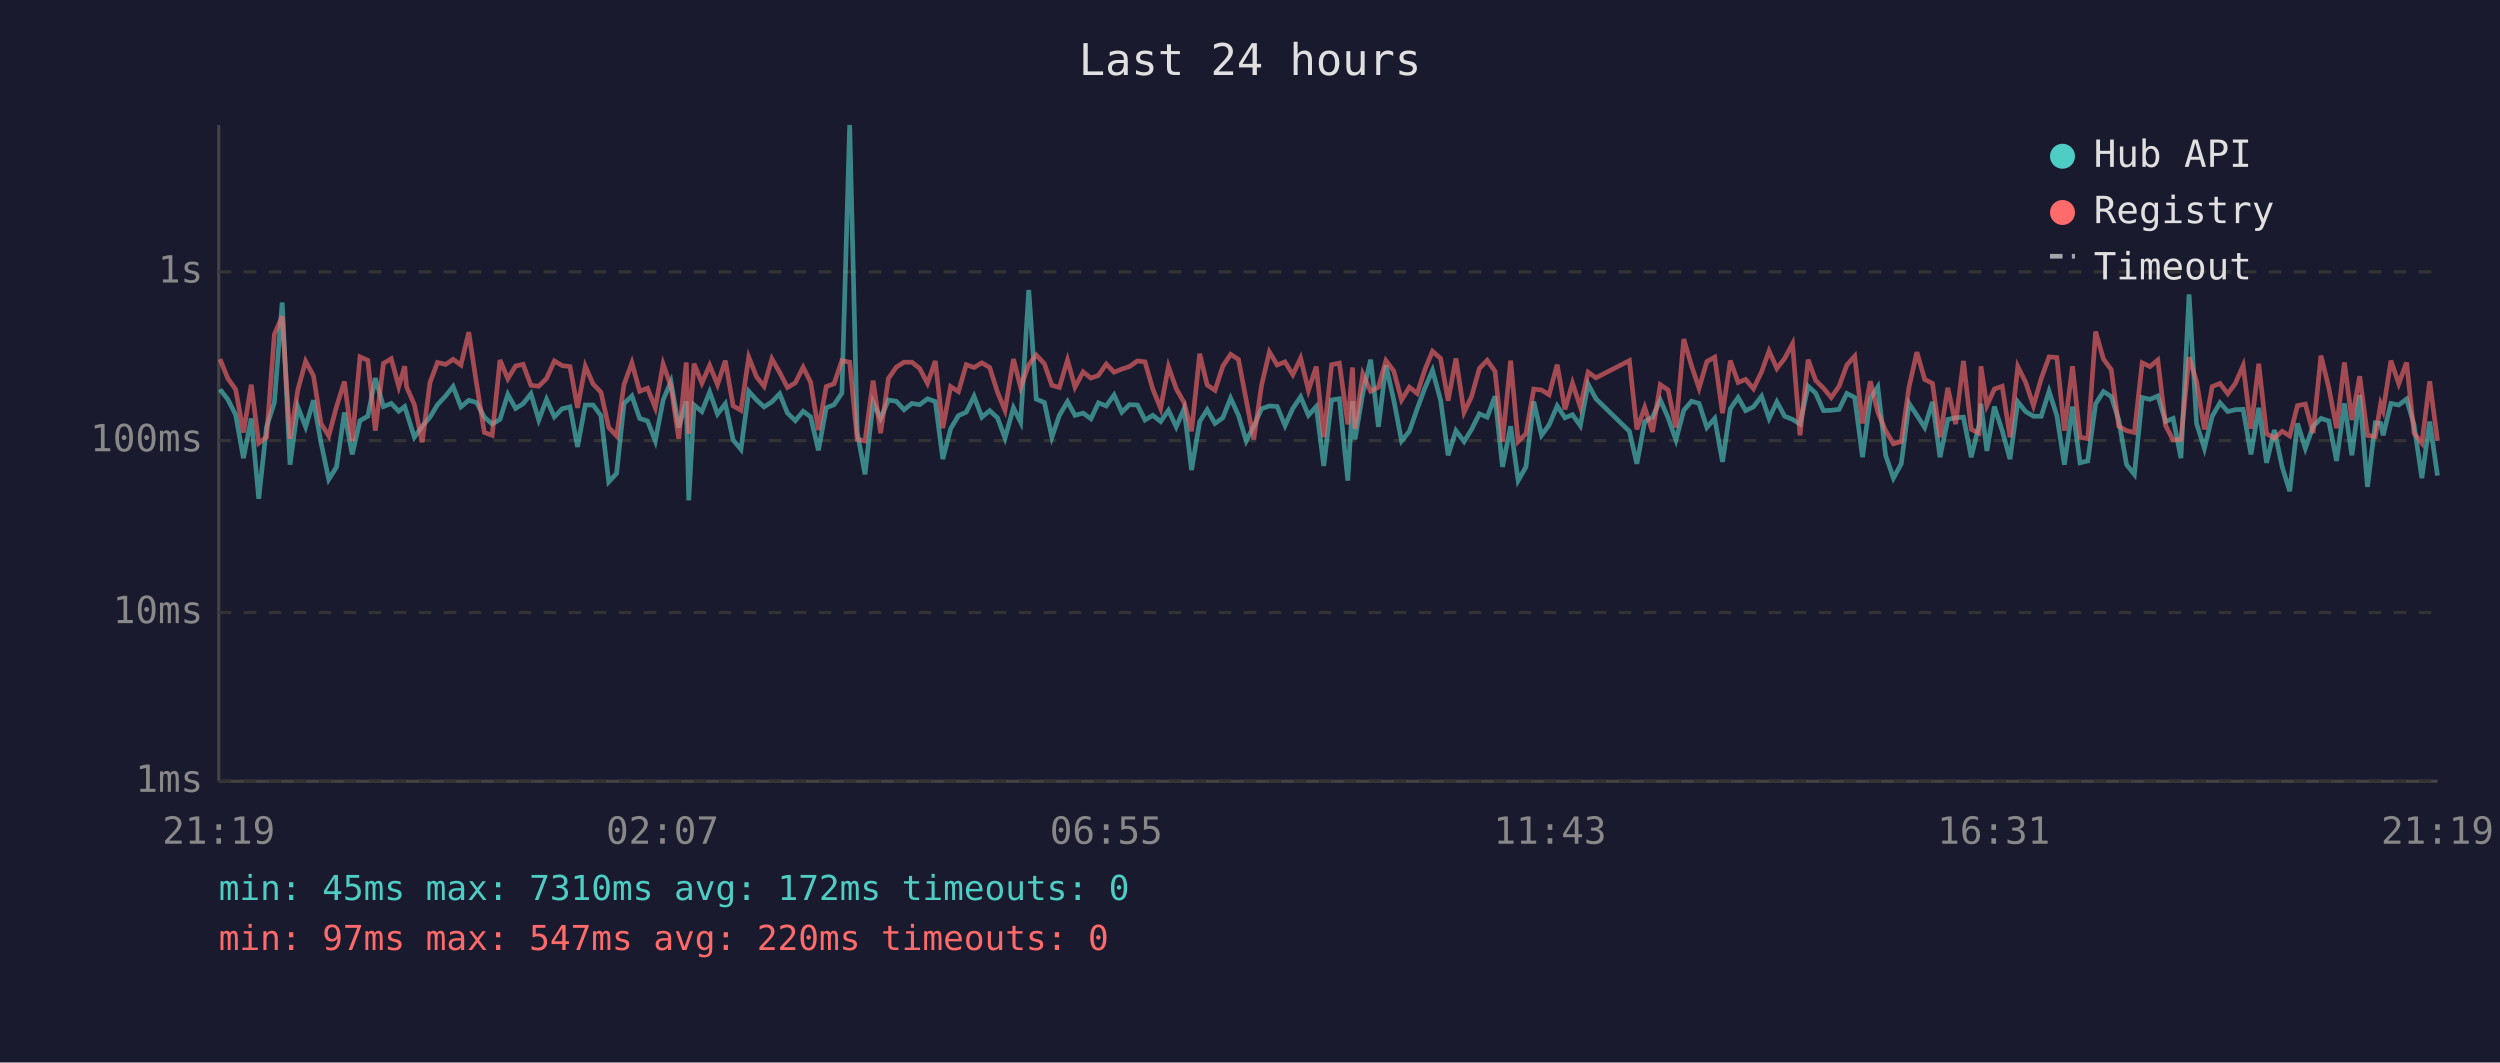
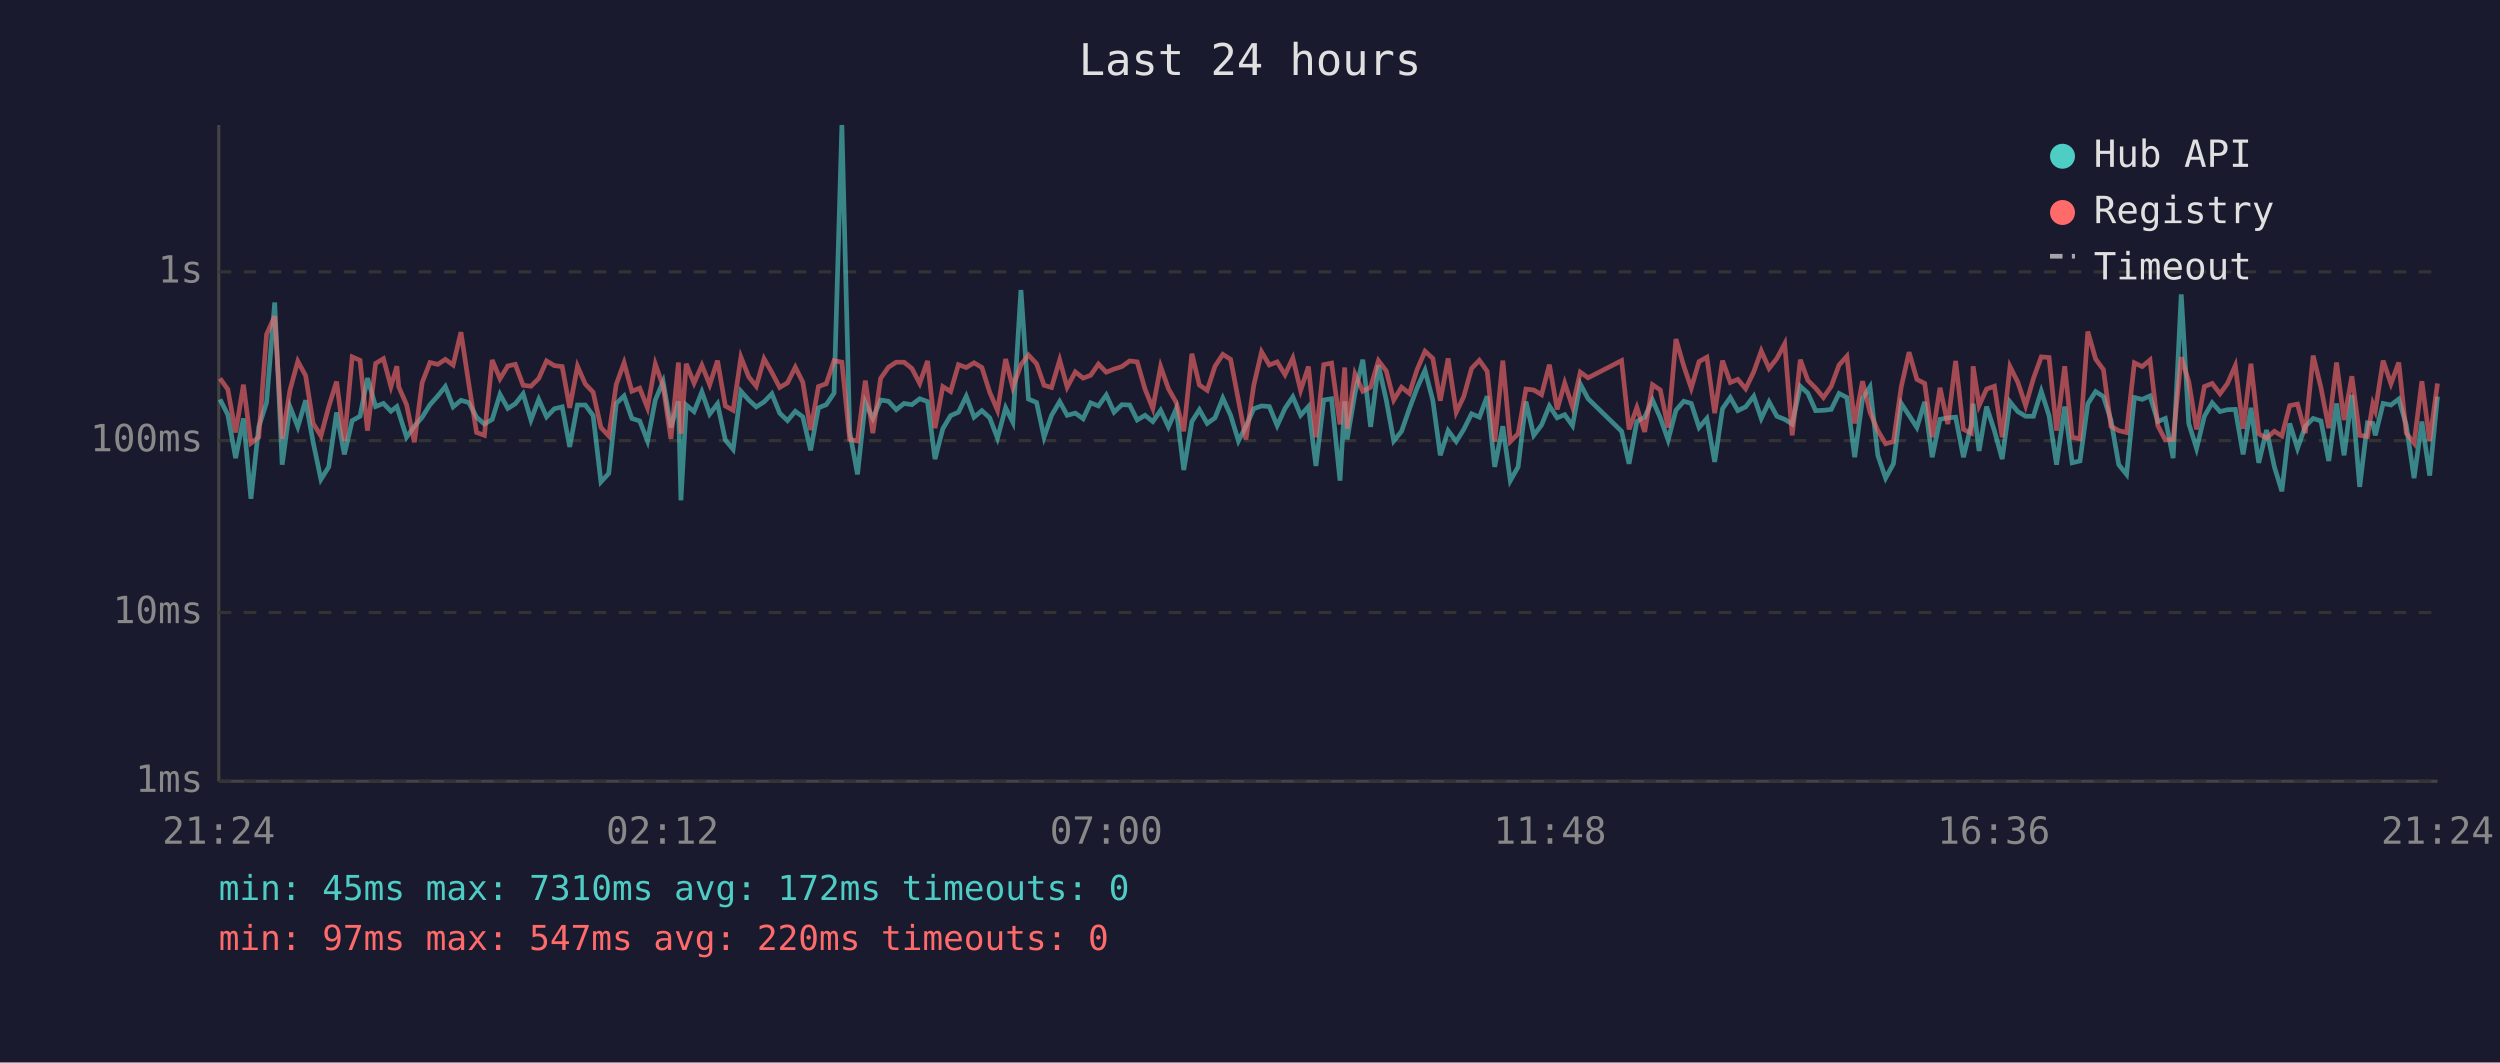
<svg xmlns="http://www.w3.org/2000/svg" viewBox="0 0 800 340" font-family="monospace" font-size="12">
  <rect width="800" height="340" fill="#1a1a2e" />
  <text x="400" y="24" fill="#e0e0e0" font-size="14" text-anchor="middle">Last 24 hours</text>
  <line x1="70" y1="40" x2="70" y2="250" stroke="#444" stroke-width="1" />
  <line x1="70" y1="250" x2="780" y2="250" stroke="#444" stroke-width="1" />
  <line x1="70" y1="250" x2="780" y2="250" stroke="#333" stroke-width="1" stroke-dasharray="4" />
  <text x="65" y="250" fill="#888" text-anchor="end" dominant-baseline="middle">1ms</text>
  <line x1="70" y1="196" x2="780" y2="196" stroke="#333" stroke-width="1" stroke-dasharray="4" />
  <text x="65" y="196" fill="#888" text-anchor="end" dominant-baseline="middle">10ms</text>
  <line x1="70" y1="141" x2="780" y2="141" stroke="#333" stroke-width="1" stroke-dasharray="4" />
  <text x="65" y="141" fill="#888" text-anchor="end" dominant-baseline="middle">100ms</text>
  <line x1="70" y1="87" x2="780" y2="87" stroke="#333" stroke-width="1" stroke-dasharray="4" />
  <text x="65" y="87" fill="#888" text-anchor="end" dominant-baseline="middle">1s</text>
-   <text x="70" y="270" fill="#888" text-anchor="middle">21:19</text>
-   <text x="212" y="270" fill="#888" text-anchor="middle">02:07</text>
-   <text x="354" y="270" fill="#888" text-anchor="middle">06:55</text>
-   <text x="496" y="270" fill="#888" text-anchor="middle">11:43</text>
-   <text x="638" y="270" fill="#888" text-anchor="middle">16:31</text>
-   <text x="780" y="270" fill="#888" text-anchor="middle">21:19</text>
-   <polyline points="70.4,124.6 72.9,127.8 75.4,132.7 77.9,146.6 80.4,133.9 82.8,159.6 85.3,136.6 87.8,128.8 90.3,96.8 92.8,148.7 95.3,130.2 97.8,136.6 100.3,128.1 102.7,141.5 105.2,153.4 107.7,149.4 110.2,132.0 112.7,145.4 115.2,134.6 117.7,133.2 120.1,121.0 122.7,130.1 125.2,129.1 127.6,131.6 129.5,130.1 130.1,132.0 132.6,139.9 135.1,136.4 137.6,133.5 140.0,129.5 142.6,126.7 145.0,123.7 147.5,130.2 150.0,128.1 152.5,128.8 155.0,133.5 157.5,135.7 160.0,134.2 162.5,126.2 165.0,130.7 167.4,129.2 169.9,126.0 172.4,134.4 174.9,127.8 177.4,133.4 179.9,130.8 182.4,130.2 184.8,143.0 187.3,129.6 189.8,129.6 192.3,133.0 194.8,154.2 197.3,151.5 199.7,129.1 202.2,126.7 204.7,133.9 207.2,134.7 209.7,141.1 212.2,128.0 214.7,122.1 217.2,136.8 219.6,128.4 220.4,160.1 222.1,129.6 224.6,131.7 227.1,125.4 229.6,132.5 232.1,129.2 234.6,140.8 237.1,143.8 239.6,125.2 242.1,128.0 244.5,130.2 247.0,128.6 249.5,126.0 252.0,132.2 254.5,134.6 257.0,131.6 259.4,133.4 261.9,144.1 264.4,130.5 266.9,129.5 269.4,125.8 271.9,40.0 274.3,138.2 276.8,151.8 279.4,128.8 281.8,133.9 284.3,128.0 286.8,128.4 289.3,131.1 291.8,129.1 294.3,129.5 296.8,127.6 299.3,128.5 301.7,146.9 304.2,137.2 306.7,133.0 309.2,131.9 311.7,126.8 314.2,133.5 316.7,131.4 319.2,133.7 321.6,140.2 324.3,130.5 326.6,135.1 329.2,92.8 331.6,127.7 334.2,128.8 336.6,139.9 339.0,132.9 341.6,128.5 344.0,132.9 346.6,132.2 349.1,134.0 351.5,128.9 354.0,129.9 356.5,126.4 359.0,131.9 361.4,129.5 364.0,129.6 366.4,134.4 368.9,132.9 371.4,134.9 373.9,131.3 376.4,136.6 378.9,130.8 381.3,150.4 383.9,134.9 386.3,131.1 388.8,135.5 391.3,133.7 393.8,127.4 396.3,132.9 398.8,141.1 401.2,136.4 403.7,130.8 406.2,129.9 408.7,130.1 411.2,136.2 413.7,130.7 416.2,127.0 418.7,132.9 421.2,130.1 423.6,149.1 426.1,128.0 428.6,127.6 431.3,153.8 432.8,128.4 433.6,140.6 436.1,125.8 438.6,115.1 441.1,136.6 443.5,116.9 446.0,128.0 448.5,141.1 451.0,138.0 453.5,130.8 456.0,124.1 458.4,118.5 461.0,128.1 463.4,145.7 465.9,137.8 468.5,141.3 470.9,137.4 473.4,132.4 475.9,133.5 478.4,126.8 480.8,149.4 483.4,136.4 485.8,153.8 488.3,149.4 490.8,128.5 493.3,139.3 495.7,136.0 498.3,129.9 500.8,133.7 503.2,132.7 505.7,136.2 508.2,122.9 510.7,127.6 521.4,138.0 523.8,148.4 526.3,134.9 528.8,133.5 531.3,128.0 533.8,133.7 536.3,140.8 538.8,131.3 541.3,128.4 543.7,129.1 546.2,136.8 548.7,133.9 551.2,147.8 553.7,130.8 556.2,127.2 558.6,131.4 561.1,130.2 563.7,126.8 566.1,133.9 568.6,128.6 571.1,133.2 573.6,134.2 576.0,135.7 578.6,123.6 581.0,125.8 583.5,131.4 586.0,131.3 588.5,131.0 591.0,125.9 593.5,127.2 596.0,146.3 598.5,127.6 600.9,123.8 603.4,145.7 605.9,153.0 608.4,148.4 610.9,129.1 613.4,132.9 615.9,136.8 618.4,128.6 620.8,146.3 623.3,134.2 625.8,133.7 628.3,133.5 630.8,146.3 633.3,136.0 633.9,129.2 635.8,144.3 638.2,130.1 640.7,137.8 643.2,146.9 645.7,128.6 648.2,131.7 650.7,133.2 653.2,133.2 655.7,125.2 658.2,133.0 660.6,148.7 663.2,130.1 665.6,148.1 668.1,147.5 670.6,129.2 673.1,125.3 675.6,126.9 678.0,134.4 680.5,148.7 683.0,151.8 685.5,127.2 688.0,127.8 690.5,126.7 693.0,134.9 695.4,133.9 697.9,146.6 700.5,94.2 702.9,135.5 705.4,143.5 707.9,133.2 710.4,128.9 712.9,131.7 715.3,131.1 717.8,131.0 720.3,145.4 722.8,130.5 725.3,148.1 727.8,137.6 730.3,149.4 732.7,157.2 735.2,135.5 737.7,143.5 740.2,136.4 742.7,133.9 745.2,134.7 747.7,147.5 750.2,129.1 752.6,145.7 755.1,126.4 757.6,155.8 760.1,135.3 761.8,135.5 762.6,139.3 765.1,129.1 767.6,129.6 770.1,127.7 772.5,136.0 775.0,153.0 777.5,134.9 780.0,152.2" fill="none" stroke="#4ecdc4" stroke-width="1.5" opacity="0.6" />
-   <polyline points="70.4,114.9 72.9,121.1 75.4,124.6 77.9,138.4 80.4,123.1 82.8,141.8 85.3,139.9 87.8,107.0 90.3,101.2 92.8,140.4 95.3,124.8 97.8,115.6 100.3,120.2 102.7,135.5 105.2,139.5 107.7,130.1 110.2,122.1 112.7,141.1 115.2,114.2 117.7,115.3 120.1,137.8 122.7,116.3 125.2,114.8 127.6,123.7 129.5,117.2 130.1,123.8 132.6,129.5 135.1,141.5 137.6,122.4 140.0,116.0 142.6,116.6 145.0,115.0 147.5,116.8 150.0,106.3 152.5,122.8 155.0,138.4 157.5,139.3 160.0,115.2 162.5,121.2 165.0,117.1 167.4,116.6 169.9,123.3 172.4,123.6 174.9,121.1 177.4,115.5 179.9,117.0 182.4,117.3 184.8,130.5 187.3,117.2 189.8,122.9 192.3,125.5 194.8,136.8 197.3,139.5 199.7,123.0 202.2,116.1 204.7,125.2 207.2,124.2 209.7,130.5 212.2,116.5 214.7,123.6 217.2,140.4 219.6,116.0 220.4,138.8 222.1,116.4 224.6,122.6 227.1,116.9 229.6,123.1 232.1,115.4 234.6,129.9 237.1,131.3 239.6,114.3 242.1,120.6 244.5,123.6 247.0,114.8 249.5,119.2 252.0,124.0 254.5,122.5 257.0,117.5 259.4,122.3 261.9,137.6 264.4,123.7 266.9,122.8 269.4,115.4 271.9,115.9 274.3,140.6 276.8,141.1 279.4,121.8 281.8,138.6 284.3,121.1 286.8,117.5 289.3,115.9 291.8,115.9 294.3,117.9 296.8,122.7 299.3,115.5 301.7,137.0 304.2,123.7 306.7,125.3 309.2,116.7 311.7,117.6 314.2,116.1 316.7,117.6 319.2,125.5 321.6,131.3 324.3,114.9 326.6,124.0 329.2,116.7 331.6,113.6 334.2,116.4 336.6,123.3 339.0,124.0 341.6,115.2 344.0,123.9 346.6,119.0 349.1,121.0 351.5,120.1 354.0,116.5 356.5,119.1 359.0,118.1 361.4,117.3 364.0,115.5 366.4,115.8 368.9,124.5 371.4,130.7 373.9,117.3 376.4,124.4 378.9,128.8 381.3,138.0 383.9,113.2 386.3,123.2 388.8,124.9 391.3,117.2 393.8,113.4 396.3,115.0 398.8,128.1 401.2,140.6 403.7,123.3 406.2,112.6 408.7,116.8 411.2,115.8 413.7,119.9 416.2,114.6 418.7,124.9 421.2,117.3 423.6,139.9 426.1,116.7 428.6,116.2 431.3,135.8 432.8,117.6 433.6,137.2 436.1,119.7 438.6,125.2 441.1,123.9 443.5,115.4 446.0,118.7 448.5,128.0 451.0,123.9 453.5,125.9 456.0,118.2 458.4,112.4 461.0,114.7 463.4,128.2 465.9,114.7 468.5,131.9 470.9,126.9 473.4,117.9 475.9,115.3 478.4,118.8 480.8,141.3 483.4,115.4 485.8,141.3 488.3,138.8 490.8,124.5 493.3,124.8 495.7,126.3 498.3,116.7 500.8,131.0 503.2,122.6 505.7,130.2 508.2,119.1 510.7,120.9 521.4,115.4 523.8,137.4 526.3,130.4 528.8,138.2 531.3,123.1 533.8,124.8 536.3,136.8 538.8,108.5 541.3,117.1 543.7,124.2 546.2,115.7 548.7,114.3 551.2,132.2 553.7,115.4 556.2,122.4 558.6,121.4 561.1,124.4 563.7,119.0 566.1,112.3 568.6,117.9 571.1,114.7 573.6,110.0 576.0,139.3 578.6,115.1 581.0,121.7 583.5,124.2 586.0,127.2 588.5,123.6 591.0,116.8 593.5,114.0 596.0,135.5 598.5,122.0 600.9,131.9 603.4,137.8 605.9,142.0 608.4,141.3 610.9,123.8 613.4,112.7 615.9,121.4 618.4,122.7 620.8,139.9 623.3,124.1 625.8,135.7 628.3,115.5 630.8,137.4 633.3,138.6 633.9,117.2 635.8,129.8 638.2,124.5 640.7,123.6 643.2,139.9 645.7,117.3 648.2,122.3 650.7,129.8 653.2,121.1 655.7,114.2 658.2,114.4 660.6,137.8 663.2,117.2 665.6,139.9 668.1,140.4 670.6,106.1 673.1,114.9 675.6,118.3 678.0,136.4 680.5,137.8 683.0,138.4 685.5,116.1 688.0,117.3 690.5,115.2 693.0,136.2 695.4,140.8 697.9,140.6 700.5,114.3 702.9,122.1 705.4,137.4 707.9,123.7 710.4,122.7 712.9,126.0 715.3,122.7 717.8,117.0 720.3,137.2 722.8,116.4 725.3,138.8 727.8,140.2 730.3,138.0 732.7,139.5 735.2,129.8 737.7,129.3 740.2,138.6 742.7,113.8 745.2,124.0 747.7,137.0 750.2,116.0 752.6,134.4 755.1,120.4 757.6,139.3 760.1,139.7 761.8,129.3 762.6,131.4 765.1,115.4 767.6,122.8 770.1,116.0 772.5,138.6 775.0,141.8 777.5,122.0 780.0,141.1" fill="none" stroke="#ff6b6b" stroke-width="1.5" opacity="0.6" />
+   <text x="70" y="270" fill="#888" text-anchor="middle">21:24</text>
+   <text x="212" y="270" fill="#888" text-anchor="middle">02:12</text>
+   <text x="354" y="270" fill="#888" text-anchor="middle">07:00</text>
+   <text x="496" y="270" fill="#888" text-anchor="middle">11:48</text>
+   <text x="638" y="270" fill="#888" text-anchor="middle">16:36</text>
+   <text x="780" y="270" fill="#888" text-anchor="middle">21:24</text>
+   <polyline points="70.4,127.8 72.9,132.7 75.4,146.6 77.9,133.9 80.3,159.6 82.8,136.6 85.3,128.8 87.9,96.8 90.3,148.7 92.8,130.2 95.3,136.6 97.8,128.1 100.2,141.5 102.7,153.4 105.2,149.4 107.7,132.0 110.2,145.4 112.7,134.6 115.2,133.2 117.6,121.0 120.2,130.1 122.7,129.1 125.1,131.6 127.0,130.1 127.6,132.0 130.1,139.9 132.6,136.4 135.1,133.5 137.6,129.5 140.1,126.7 142.5,123.7 145.0,130.2 147.5,128.1 150.0,128.8 152.5,133.5 155.0,135.7 157.5,134.2 160.0,126.2 162.5,130.7 164.9,129.2 167.4,126.0 169.9,134.4 172.4,127.8 174.9,133.4 177.4,130.8 179.9,130.2 182.3,143.0 184.8,129.6 187.3,129.6 189.8,133.0 192.3,154.2 194.8,151.5 197.2,129.1 199.7,126.7 202.2,133.9 204.7,134.7 207.2,141.1 209.7,128.0 212.2,122.1 214.7,136.8 217.1,128.4 217.9,160.1 219.6,129.6 222.1,131.7 224.6,125.4 227.1,132.5 229.6,129.2 232.1,140.8 234.6,143.8 237.1,125.2 239.6,128.0 242.0,130.2 244.5,128.6 247.0,126.0 249.5,132.2 252.0,134.6 254.5,131.6 256.9,133.4 259.4,144.1 261.9,130.5 264.4,129.5 266.9,125.8 269.4,40.0 271.9,138.2 274.4,151.8 276.9,128.8 279.3,133.9 281.8,128.0 284.3,128.4 286.8,131.1 289.3,129.1 291.8,129.5 294.3,127.6 296.8,128.5 299.2,146.9 301.7,137.2 304.2,133.0 306.7,131.9 309.2,126.8 311.7,133.5 314.2,131.4 316.7,133.7 319.2,140.2 321.8,130.5 324.1,135.1 326.7,92.8 329.1,127.7 331.7,128.8 334.1,139.9 336.5,132.9 339.1,128.5 341.5,132.9 344.1,132.2 346.6,134.0 349.0,128.9 351.5,129.9 354.0,126.4 356.5,131.9 359.0,129.5 361.5,129.6 363.9,134.4 366.4,132.9 368.9,134.9 371.4,131.3 373.9,136.6 376.4,130.8 378.8,150.4 381.4,134.9 383.8,131.1 386.3,135.5 388.8,133.7 391.3,127.4 393.8,132.9 396.3,141.1 398.7,136.4 401.2,130.8 403.7,129.9 406.2,130.1 408.7,136.2 411.2,130.7 413.7,127.0 416.2,132.9 418.7,130.1 421.1,149.1 423.6,128.0 426.1,127.6 428.8,153.8 430.3,128.4 431.1,140.6 433.6,125.8 436.1,115.1 438.6,136.6 441.1,116.9 443.6,128.0 446.0,141.1 448.5,138.0 451.0,130.8 453.5,124.1 456.0,118.5 458.5,128.1 460.9,145.7 463.4,137.8 466.0,141.3 468.4,137.4 470.9,132.4 473.4,133.5 475.9,126.8 478.3,149.4 480.9,136.4 483.3,153.8 485.8,149.4 488.3,128.5 490.8,139.3 493.3,136.0 495.8,129.9 498.3,133.7 500.7,132.7 503.2,136.2 505.7,122.9 508.2,127.6 518.9,138.0 521.3,148.4 523.8,134.9 526.3,133.5 528.8,128.0 531.3,133.7 533.8,140.8 536.3,131.3 538.8,128.4 541.2,129.1 543.7,136.8 546.2,133.9 548.7,147.8 551.2,130.8 553.7,127.2 556.1,131.4 558.6,130.2 561.2,126.8 563.6,133.9 566.1,128.6 568.6,133.2 571.1,134.2 573.5,135.7 576.1,123.6 578.5,125.8 581.0,131.4 583.5,131.3 586.0,131.0 588.5,125.9 591.0,127.2 593.5,146.3 596.0,127.6 598.4,123.8 600.9,145.7 603.4,153.0 605.9,148.4 608.4,129.1 610.9,132.9 613.4,136.8 615.9,128.6 618.3,146.3 620.8,134.2 623.3,133.7 625.8,133.5 628.3,146.3 630.8,136.0 631.4,129.2 633.3,144.3 635.7,130.1 638.2,137.8 640.7,146.9 643.2,128.6 645.7,131.7 648.2,133.2 650.7,133.2 653.2,125.2 655.7,133.0 658.1,148.7 660.7,130.1 663.1,148.1 665.6,147.5 668.1,129.2 670.6,125.3 673.1,126.9 675.5,134.4 678.0,148.7 680.5,151.8 683.0,127.2 685.5,127.8 688.0,126.7 690.5,134.9 692.9,133.9 695.4,146.6 698.0,94.2 700.4,135.5 702.9,143.5 705.4,133.2 707.9,128.9 710.4,131.7 712.8,131.1 715.3,131.0 717.8,145.4 720.3,130.5 722.8,148.1 725.3,137.6 727.8,149.4 730.2,157.2 732.7,135.5 735.2,143.5 737.7,136.4 740.2,133.9 742.7,134.7 745.2,147.5 747.7,129.1 750.1,145.7 752.6,126.4 755.1,155.8 757.6,135.3 759.3,135.5 760.1,139.3 762.6,129.1 765.1,129.6 767.6,127.7 770.0,136.0 772.5,153.0 775.0,134.9 777.5,152.2 780.0,126.9" fill="none" stroke="#4ecdc4" stroke-width="1.5" opacity="0.6" />
+   <polyline points="70.4,121.1 72.9,124.6 75.4,138.4 77.9,123.1 80.3,141.8 82.8,139.9 85.3,107.0 87.9,101.2 90.3,140.4 92.8,124.8 95.3,115.6 97.8,120.2 100.2,135.5 102.7,139.5 105.2,130.1 107.7,122.1 110.2,141.1 112.7,114.2 115.2,115.3 117.6,137.8 120.2,116.3 122.7,114.8 125.1,123.7 127.0,117.2 127.6,123.8 130.1,129.5 132.6,141.5 135.1,122.4 137.6,116.0 140.1,116.6 142.5,115.0 145.0,116.8 147.5,106.3 150.0,122.8 152.5,138.4 155.0,139.3 157.5,115.2 160.0,121.2 162.5,117.1 164.9,116.6 167.4,123.3 169.9,123.6 172.4,121.1 174.9,115.5 177.4,117.0 179.9,117.3 182.3,130.5 184.8,117.2 187.3,122.9 189.8,125.5 192.3,136.8 194.8,139.5 197.2,123.0 199.7,116.1 202.2,125.2 204.7,124.2 207.2,130.5 209.7,116.5 212.2,123.6 214.7,140.4 217.1,116.0 217.9,138.8 219.6,116.4 222.1,122.6 224.6,116.9 227.1,123.1 229.6,115.4 232.1,129.9 234.6,131.3 237.1,114.3 239.6,120.6 242.0,123.6 244.5,114.8 247.0,119.2 249.5,124.0 252.0,122.5 254.5,117.5 256.9,122.3 259.4,137.6 261.9,123.7 264.4,122.8 266.9,115.4 269.4,115.9 271.9,140.6 274.4,141.1 276.9,121.8 279.3,138.6 281.8,121.1 284.3,117.5 286.8,115.9 289.3,115.9 291.8,117.9 294.3,122.7 296.8,115.5 299.2,137.0 301.7,123.7 304.2,125.3 306.7,116.7 309.2,117.6 311.7,116.1 314.2,117.6 316.7,125.5 319.2,131.3 321.8,114.9 324.1,124.0 326.7,116.7 329.1,113.6 331.7,116.4 334.1,123.3 336.5,124.0 339.1,115.2 341.5,123.9 344.1,119.0 346.6,121.0 349.0,120.1 351.5,116.5 354.0,119.1 356.5,118.1 359.0,117.3 361.5,115.5 363.9,115.8 366.4,124.5 368.9,130.7 371.4,117.3 373.9,124.4 376.4,128.8 378.8,138.0 381.4,113.2 383.8,123.2 386.3,124.9 388.8,117.2 391.3,113.4 393.8,115.0 396.3,128.1 398.7,140.6 401.2,123.3 403.7,112.6 406.2,116.8 408.7,115.8 411.2,119.9 413.7,114.6 416.2,124.9 418.7,117.3 421.1,139.9 423.6,116.7 426.1,116.2 428.8,135.8 430.3,117.6 431.1,137.2 433.6,119.7 436.1,125.2 438.6,123.9 441.1,115.4 443.6,118.7 446.0,128.0 448.5,123.9 451.0,125.9 453.5,118.2 456.0,112.4 458.5,114.7 460.9,128.2 463.4,114.7 466.0,131.9 468.4,126.9 470.9,117.9 473.4,115.3 475.9,118.8 478.3,141.3 480.9,115.4 483.3,141.3 485.8,138.8 488.3,124.5 490.8,124.8 493.3,126.3 495.8,116.7 498.3,131.0 500.7,122.6 503.2,130.2 505.7,119.1 508.2,120.9 518.9,115.4 521.3,137.4 523.8,130.4 526.3,138.2 528.8,123.1 531.3,124.8 533.8,136.8 536.3,108.5 538.8,117.1 541.2,124.2 543.7,115.7 546.2,114.3 548.7,132.2 551.2,115.4 553.7,122.4 556.1,121.4 558.6,124.4 561.2,119.0 563.6,112.3 566.1,117.9 568.6,114.7 571.1,110.0 573.5,139.3 576.1,115.1 578.5,121.7 581.0,124.2 583.5,127.2 586.0,123.6 588.5,116.8 591.0,114.0 593.5,135.5 596.0,122.0 598.4,131.9 600.9,137.8 603.4,142.0 605.9,141.3 608.4,123.8 610.9,112.7 613.4,121.4 615.9,122.7 618.3,139.9 620.8,124.1 623.3,135.7 625.8,115.5 628.3,137.4 630.8,138.6 631.4,117.2 633.3,129.8 635.7,124.5 638.2,123.6 640.7,139.9 643.2,117.3 645.7,122.3 648.2,129.8 650.7,121.1 653.2,114.2 655.7,114.4 658.1,137.8 660.7,117.2 663.1,139.9 665.6,140.4 668.1,106.1 670.6,114.9 673.1,118.3 675.5,136.4 678.0,137.8 680.5,138.4 683.0,116.1 685.5,117.3 688.0,115.2 690.5,136.2 692.9,140.8 695.4,140.6 698.0,114.3 700.4,122.1 702.9,137.4 705.4,123.7 707.9,122.7 710.4,126.0 712.8,122.7 715.3,117.0 717.8,137.2 720.3,116.4 722.8,138.8 725.3,140.2 727.8,138.0 730.2,139.5 732.7,129.8 735.2,129.3 737.7,138.6 740.2,113.8 742.7,124.0 745.2,137.0 747.7,116.0 750.1,134.4 752.6,120.4 755.1,139.3 757.6,139.7 759.3,129.3 760.1,131.4 762.6,115.4 765.1,122.8 767.6,116.0 770.0,138.6 772.5,141.8 775.0,122.0 777.5,141.1 780.0,122.7" fill="none" stroke="#ff6b6b" stroke-width="1.5" opacity="0.6" />
  <circle cx="660" cy="50" r="4" fill="#4ecdc4" />
  <text x="670" y="50" fill="#e0e0e0" dominant-baseline="middle">Hub API</text>
  <circle cx="660" cy="68" r="4" fill="#ff6b6b" />
  <text x="670" y="68" fill="#e0e0e0" dominant-baseline="middle">Registry</text>
  <line x1="656" y1="82" x2="664" y2="82" stroke="#e0e0e0" stroke-width="1.5" stroke-dasharray="4,3" opacity="0.7" />
  <text x="670" y="86" fill="#e0e0e0" dominant-baseline="middle">Timeout</text>
  <text x="70" y="288" fill="#4ecdc4" font-size="11">min: 45ms  max: 7310ms  avg: 172ms  timeouts: 0</text>
  <text x="70" y="304" fill="#ff6b6b" font-size="11">min: 97ms  max: 547ms  avg: 220ms  timeouts: 0</text>
</svg>
